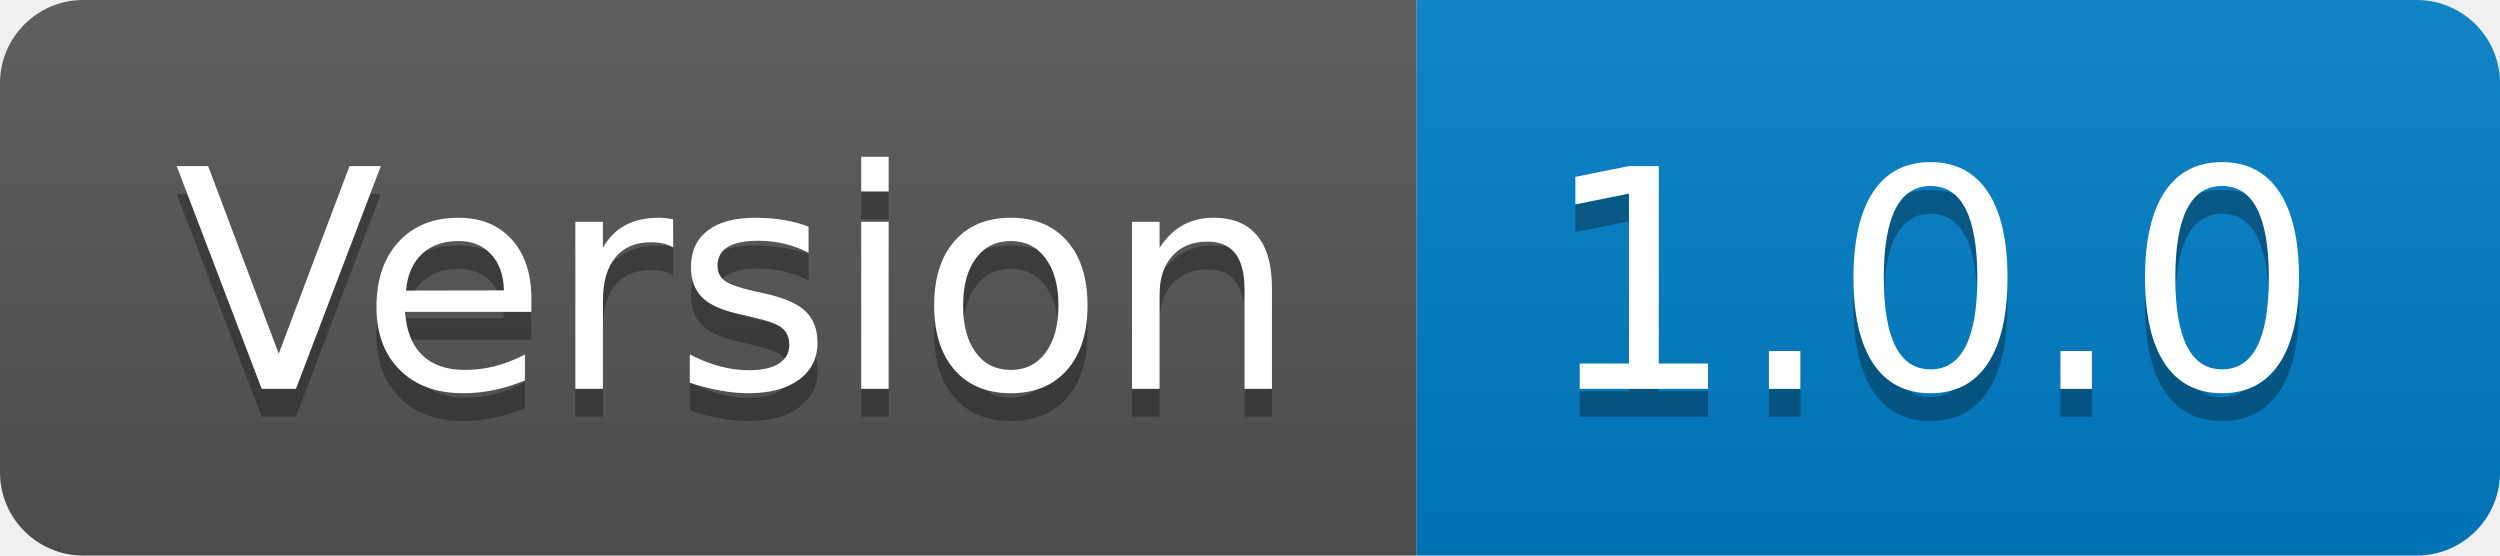
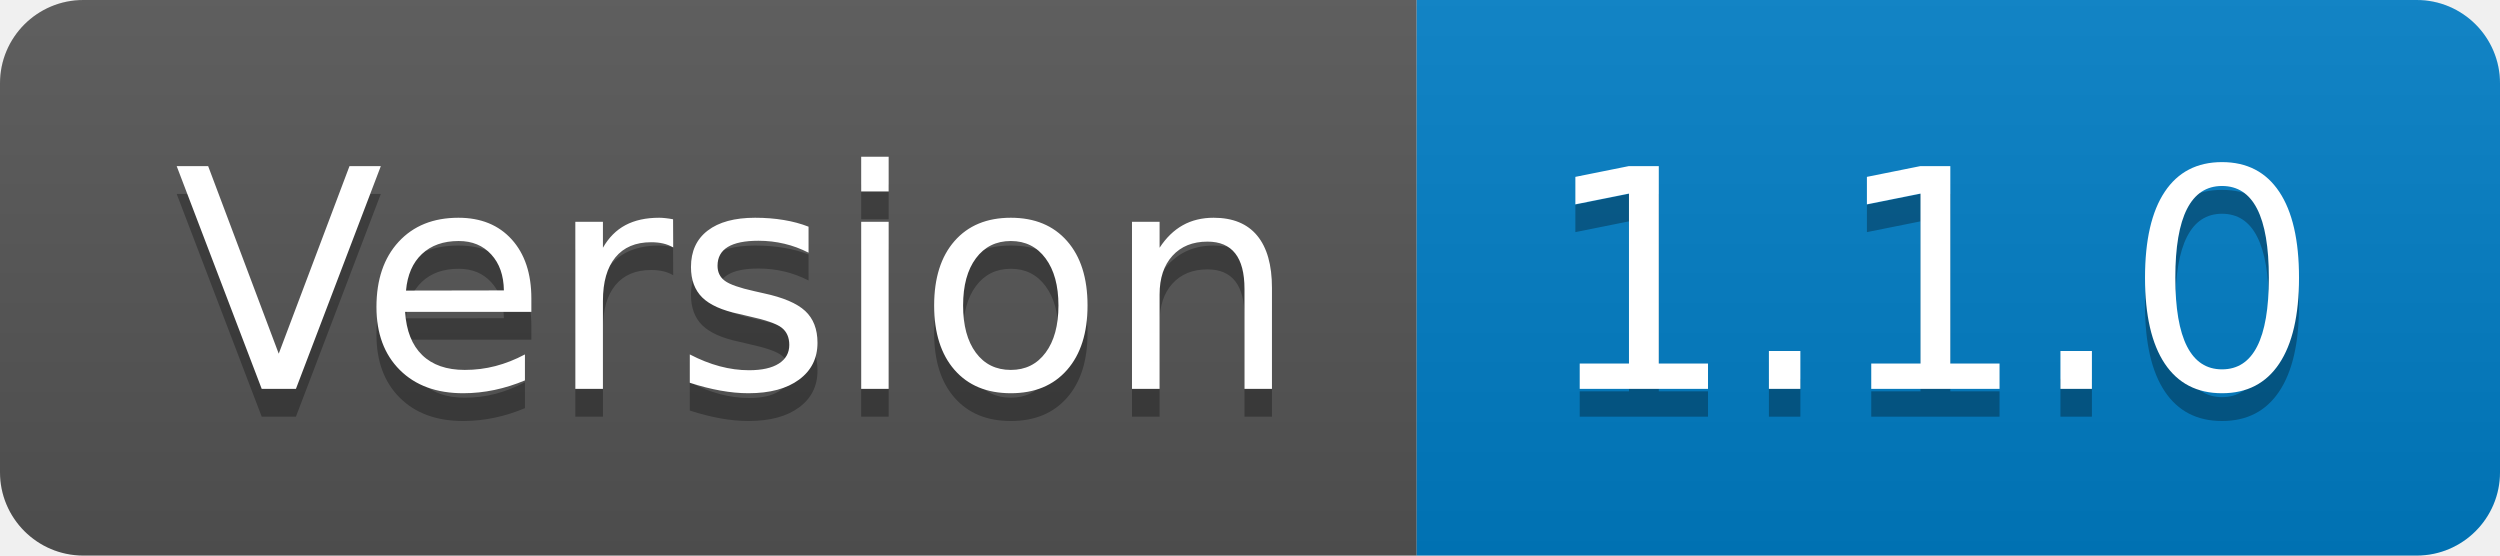
- <svg xmlns="http://www.w3.org/2000/svg" width="90" height="20" role="img" aria-label="Version: 1.0.0">
+ <svg xmlns="http://www.w3.org/2000/svg" width="90" height="20" role="img" aria-label="Version: 1.1.0">
  <linearGradient id="s" x2="0" y2="100%">
    <stop offset="0" stop-color="#bbb" stop-opacity=".1" />
    <stop offset="1" stop-opacity=".1" />
  </linearGradient>
  <clipPath id="r">
    <rect width="90" height="20" rx="3" fill="#fff" />
  </clipPath>
  <g clip-path="url(#r)">
    <rect width="51" height="20" fill="#555" />
    <rect x="51" width="39" height="20" fill="#007ec6" />
    <rect width="90" height="20" fill="url(#s)" />
  </g>
  <g fill="#fff" text-anchor="middle" font-family="Verdana,Geneva,DejaVu Sans,sans-serif" text-rendering="geometricPrecision" font-size="110">
    <text aria-hidden="true" x="265" y="150" fill="#010101" fill-opacity=".3" transform="scale(.1)" textLength="410">Version</text>
    <text x="265" y="140" transform="scale(.1)" fill="#fff" textLength="410">Version</text>
-     <text aria-hidden="true" x="695" y="150" fill="#010101" fill-opacity=".3" transform="scale(.1)" textLength="290">1.0.0</text>
-     <text x="695" y="140" transform="scale(.1)" fill="#fff" textLength="290">1.0.0</text>
+     <text aria-hidden="true" x="695" y="150" fill="#010101" fill-opacity=".3" transform="scale(.1)" textLength="290">1.1.0</text>
+     <text x="695" y="140" transform="scale(.1)" fill="#fff" textLength="290">1.1.0</text>
  </g>
</svg>
